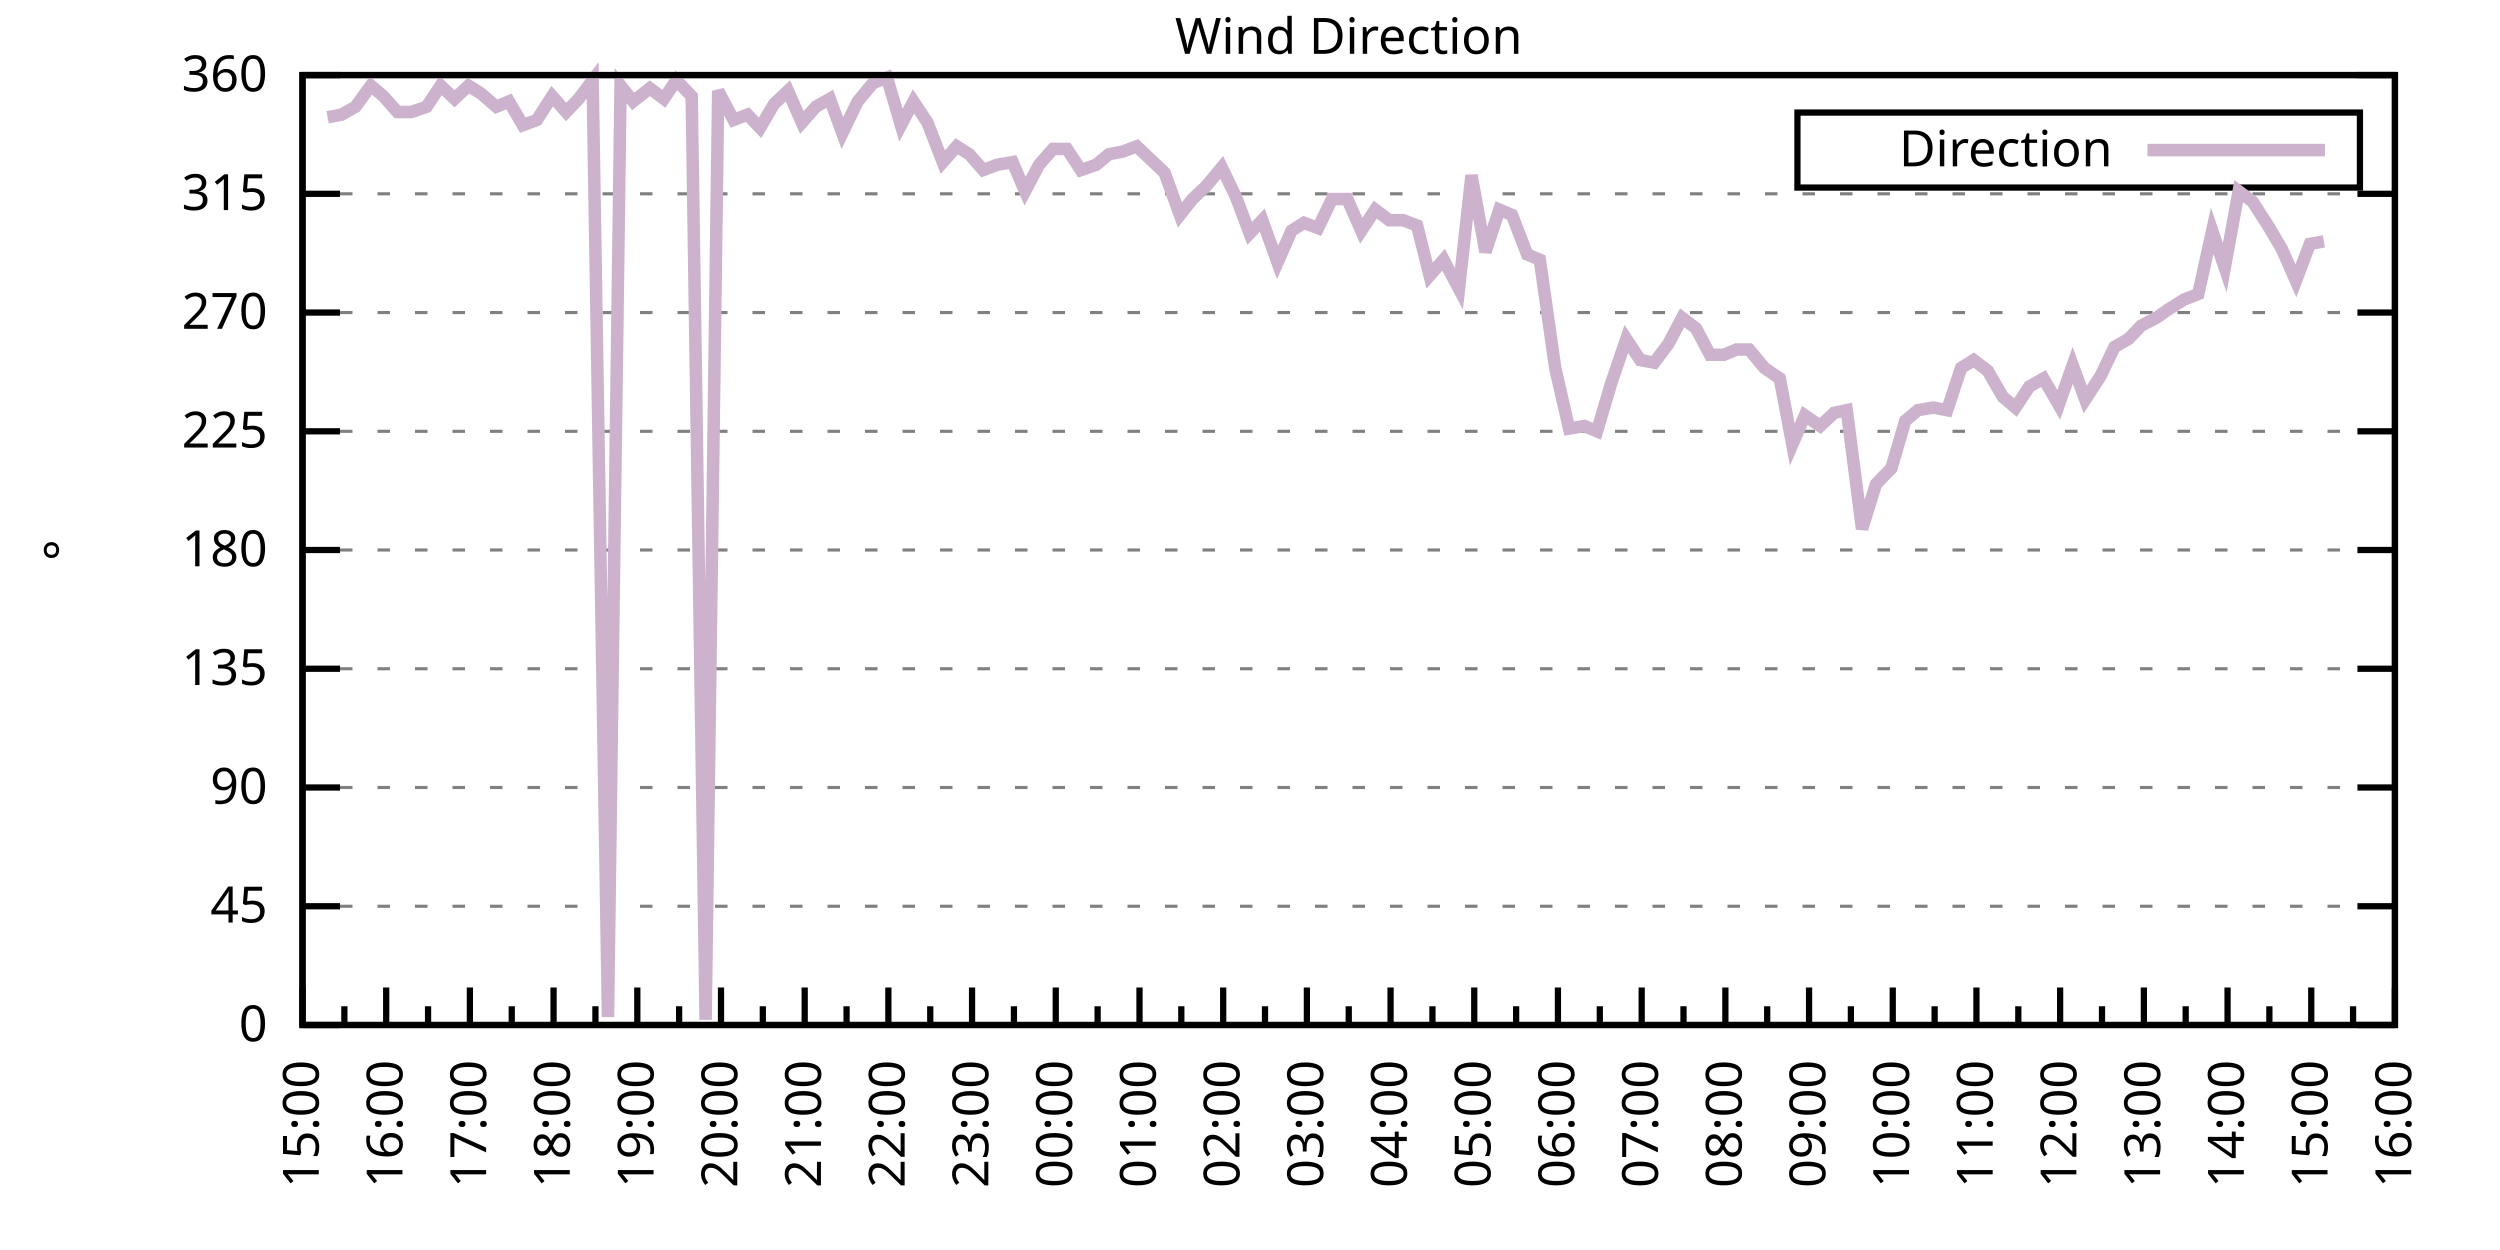
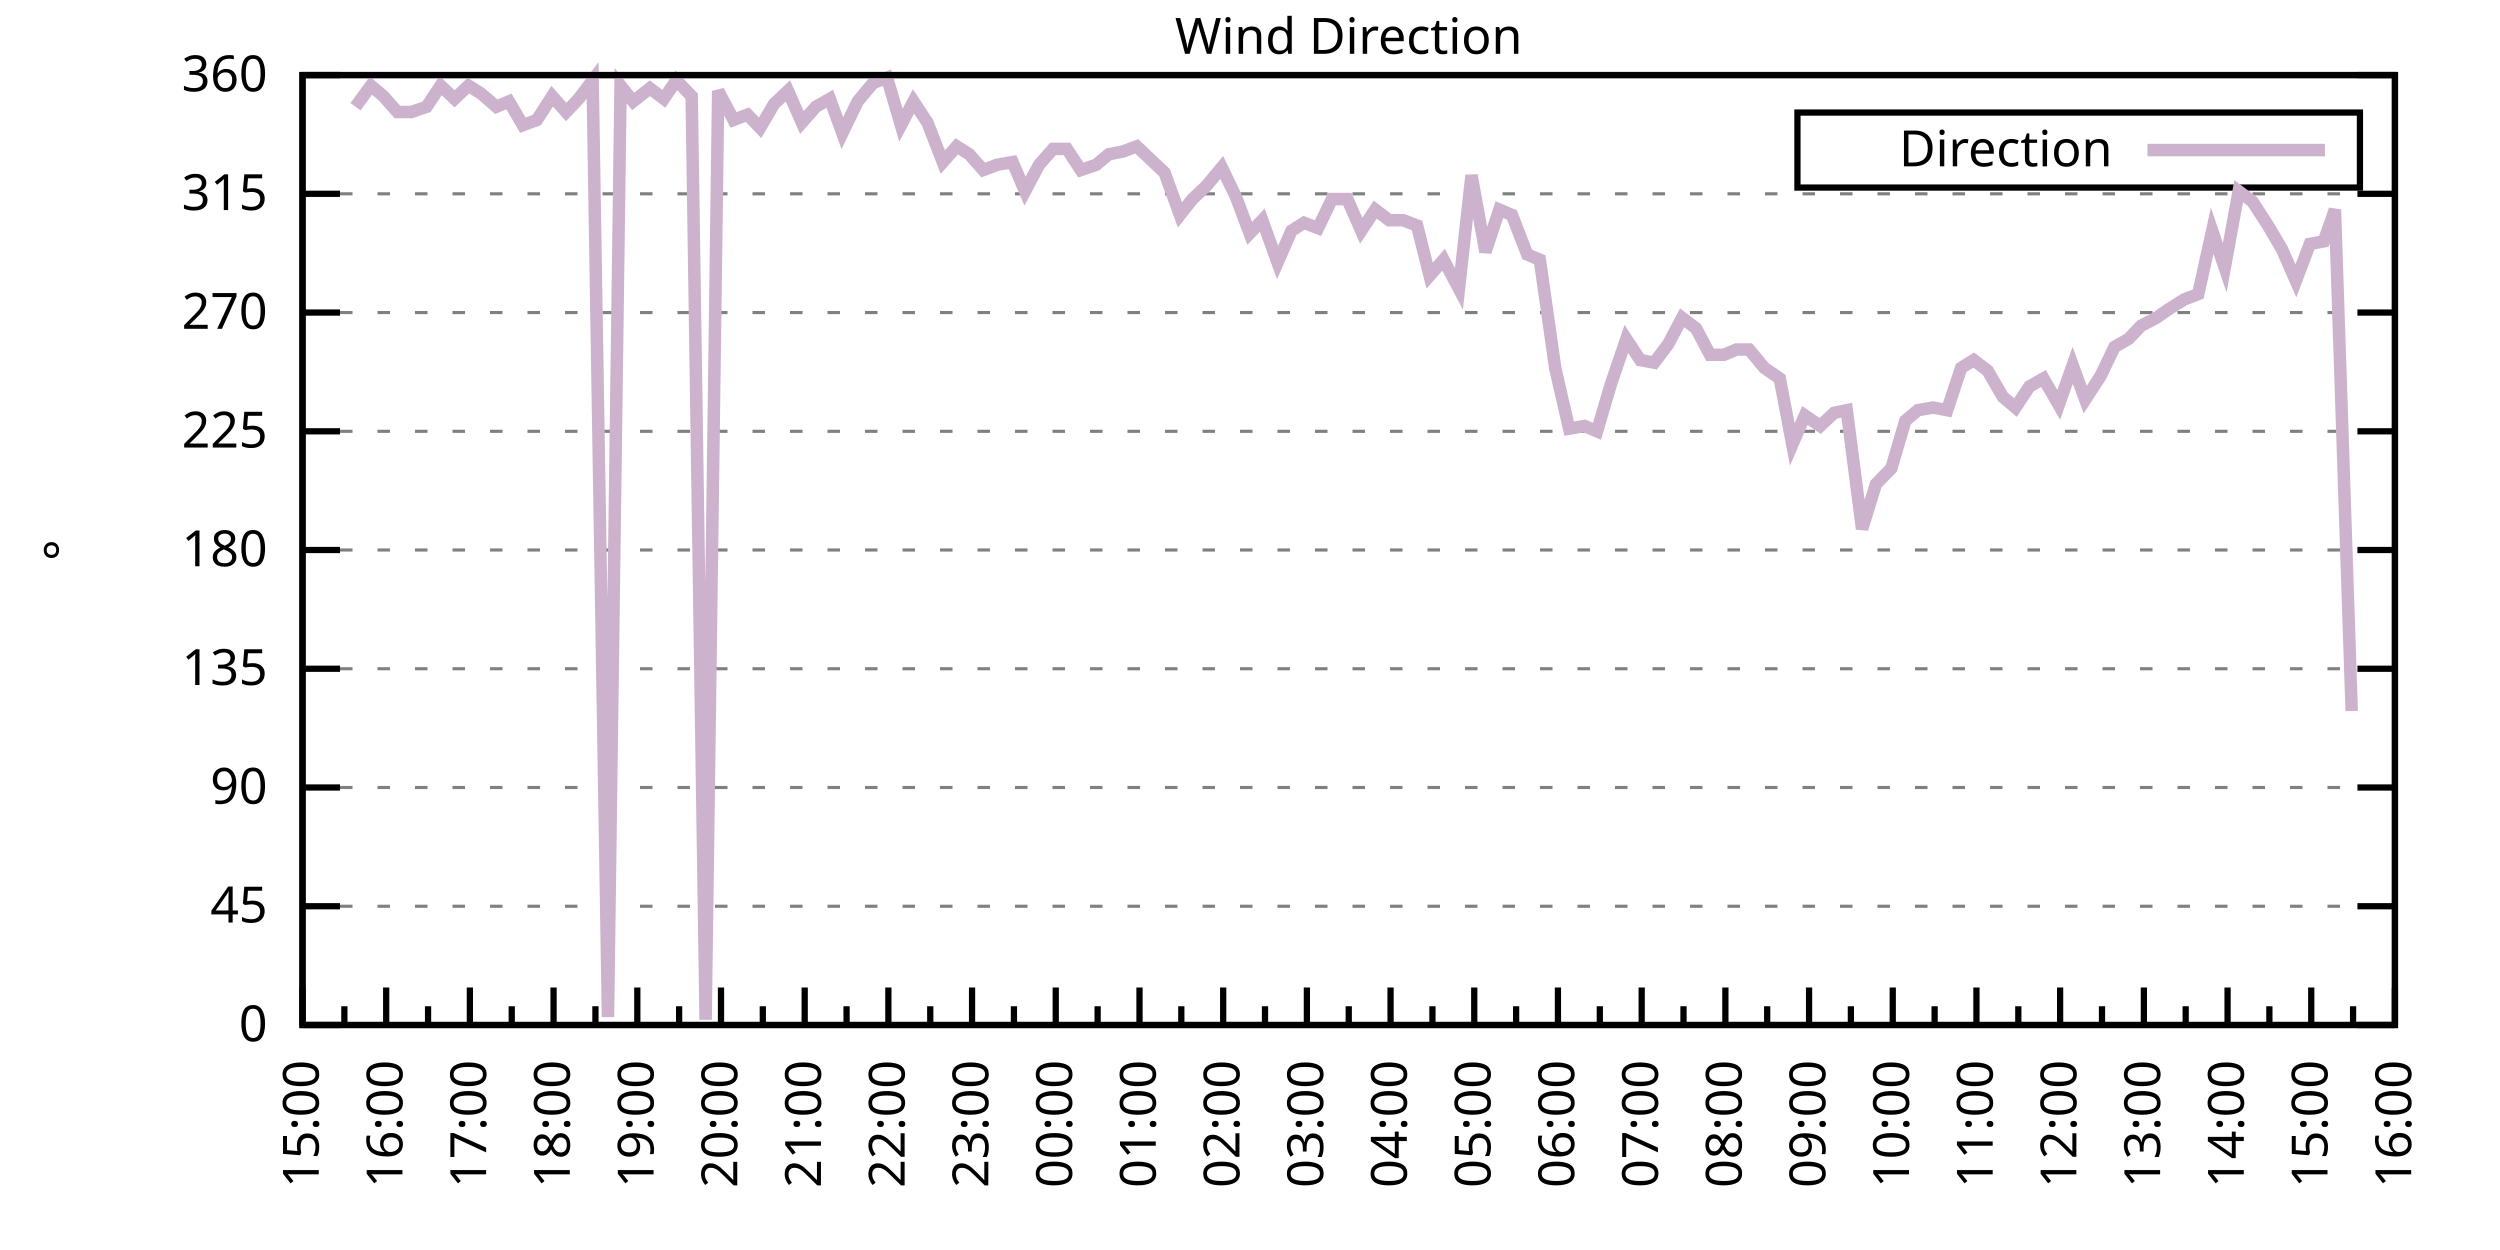
<svg xmlns="http://www.w3.org/2000/svg" xmlns:xlink="http://www.w3.org/1999/xlink" width="400" height="200" viewBox="0 0 400 200">
  <g id="gnuplot_canvas">
    <rect x="0" y="0" width="400" height="200" fill="none" />
    <defs>
      <circle id="gpDot" r="0.5" stroke-width="0.5" stroke="currentColor" />
      <path id="gpPt0" stroke-width="0.333" stroke="currentColor" d="M-1,0 h2 M0,-1 v2" />
      <path id="gpPt1" stroke-width="0.333" stroke="currentColor" d="M-1,-1 L1,1 M1,-1 L-1,1" />
      <path id="gpPt2" stroke-width="0.333" stroke="currentColor" d="M-1,0 L1,0 M0,-1 L0,1 M-1,-1 L1,1 M-1,1 L1,-1" />
      <rect id="gpPt3" stroke-width="0.333" stroke="currentColor" x="-1" y="-1" width="2" height="2" />
      <rect id="gpPt4" stroke-width="0.333" stroke="currentColor" fill="currentColor" x="-1" y="-1" width="2" height="2" />
      <circle id="gpPt5" stroke-width="0.333" stroke="currentColor" cx="0" cy="0" r="1" />
      <use xlink:href="#gpPt5" id="gpPt6" fill="currentColor" stroke="none" />
      <path id="gpPt7" stroke-width="0.333" stroke="currentColor" d="M0,-1.33 L-1.33,0.67 L1.33,0.67 z" />
      <use xlink:href="#gpPt7" id="gpPt8" fill="currentColor" stroke="none" />
      <use xlink:href="#gpPt7" id="gpPt9" stroke="currentColor" transform="rotate(180)" />
      <use xlink:href="#gpPt9" id="gpPt10" fill="currentColor" stroke="none" />
      <use xlink:href="#gpPt3" id="gpPt11" stroke="currentColor" transform="rotate(45)" />
      <use xlink:href="#gpPt11" id="gpPt12" fill="currentColor" stroke="none" />
      <path id="gpPt13" stroke-width="0.333" stroke="currentColor" d="M0,1.330 L1.265,0.411 L0.782,-1.067 L-0.782,-1.076 L-1.265,0.411 z" />
      <use xlink:href="#gpPt13" id="gpPt14" fill="currentColor" stroke="none" />
      <filter id="textbox" filterUnits="objectBoundingBox" x="0" y="0" height="1" width="1">
        <feFlood flood-color="white" flood-opacity="1" result="bgnd" />
        <feComposite in="SourceGraphic" in2="bgnd" operator="atop" />
      </filter>
      <filter id="greybox" filterUnits="objectBoundingBox" x="0" y="0" height="1" width="1">
        <feFlood flood-color="lightgrey" flood-opacity="1" result="grey" />
        <feComposite in="SourceGraphic" in2="grey" operator="atop" />
      </filter>
    </defs>
    <g fill="none" color="white" stroke="currentColor" stroke-width="1.00" stroke-linecap="butt" stroke-linejoin="miter">
</g>
    <g fill="none" color="black" stroke="currentColor" stroke-width="1.00" stroke-linecap="butt" stroke-linejoin="miter">
      <g stroke="none" shape-rendering="crispEdges">
        <polygon fill="rgb(255, 255, 255)" points="48.40,164.00 383.18,164.00 383.18,12.02 48.40,12.02 " />
      </g>
    </g>
    <g fill="none" color="black" stroke="currentColor" stroke-width="1.00" stroke-linecap="butt" stroke-linejoin="miter">
</g>
    <g fill="none" color="black" stroke="black" stroke-width="0.50" stroke-linecap="butt" stroke-linejoin="miter">
</g>
    <g fill="none" color="gray" stroke="currentColor" stroke-width="0.50" stroke-linecap="butt" stroke-linejoin="miter">
      <path stroke="gray" stroke-dasharray="2,4" class="gridline" d="M48.40,164.00 L383.19,164.00  " />
    </g>
    <g fill="none" color="gray" stroke="gray" stroke-width="1.00" stroke-linecap="butt" stroke-linejoin="miter">
</g>
    <g fill="none" color="black" stroke="currentColor" stroke-width="1.00" stroke-linecap="butt" stroke-linejoin="miter">
      <path stroke="black" d="M48.40,164.00 L54.40,164.00 M383.19,164.00 L377.19,164.00  " />
      <g transform="translate(42.80,166.60)" stroke="none" fill="black" font-family="Sans" font-size="8.00" text-anchor="end">
        <text>
          <tspan font-family="Sans"> 0</tspan>
        </text>
      </g>
    </g>
    <g fill="none" color="black" stroke="currentColor" stroke-width="1.00" stroke-linecap="butt" stroke-linejoin="miter">
</g>
    <g fill="none" color="black" stroke="black" stroke-width="0.50" stroke-linecap="butt" stroke-linejoin="miter">
</g>
    <g fill="none" color="gray" stroke="currentColor" stroke-width="0.50" stroke-linecap="butt" stroke-linejoin="miter">
      <path stroke="gray" stroke-dasharray="2,4" class="gridline" d="M48.40,145.00 L383.19,145.00  " />
    </g>
    <g fill="none" color="gray" stroke="gray" stroke-width="1.00" stroke-linecap="butt" stroke-linejoin="miter">
</g>
    <g fill="none" color="black" stroke="currentColor" stroke-width="1.00" stroke-linecap="butt" stroke-linejoin="miter">
      <path stroke="black" d="M48.40,145.00 L54.40,145.00 M383.19,145.00 L377.19,145.00  " />
      <g transform="translate(42.80,147.60)" stroke="none" fill="black" font-family="Sans" font-size="8.00" text-anchor="end">
        <text>
          <tspan font-family="Sans"> 45</tspan>
        </text>
      </g>
    </g>
    <g fill="none" color="black" stroke="currentColor" stroke-width="1.00" stroke-linecap="butt" stroke-linejoin="miter">
</g>
    <g fill="none" color="black" stroke="black" stroke-width="0.50" stroke-linecap="butt" stroke-linejoin="miter">
</g>
    <g fill="none" color="gray" stroke="currentColor" stroke-width="0.50" stroke-linecap="butt" stroke-linejoin="miter">
      <path stroke="gray" stroke-dasharray="2,4" class="gridline" d="M48.40,126.00 L383.19,126.00  " />
    </g>
    <g fill="none" color="gray" stroke="gray" stroke-width="1.00" stroke-linecap="butt" stroke-linejoin="miter">
</g>
    <g fill="none" color="black" stroke="currentColor" stroke-width="1.00" stroke-linecap="butt" stroke-linejoin="miter">
      <path stroke="black" d="M48.40,126.00 L54.40,126.00 M383.19,126.00 L377.19,126.00  " />
      <g transform="translate(42.80,128.60)" stroke="none" fill="black" font-family="Sans" font-size="8.00" text-anchor="end">
        <text>
          <tspan font-family="Sans"> 90</tspan>
        </text>
      </g>
    </g>
    <g fill="none" color="black" stroke="currentColor" stroke-width="1.00" stroke-linecap="butt" stroke-linejoin="miter">
</g>
    <g fill="none" color="black" stroke="black" stroke-width="0.50" stroke-linecap="butt" stroke-linejoin="miter">
</g>
    <g fill="none" color="gray" stroke="currentColor" stroke-width="0.50" stroke-linecap="butt" stroke-linejoin="miter">
      <path stroke="gray" stroke-dasharray="2,4" class="gridline" d="M48.40,107.00 L383.19,107.00  " />
    </g>
    <g fill="none" color="gray" stroke="gray" stroke-width="1.00" stroke-linecap="butt" stroke-linejoin="miter">
</g>
    <g fill="none" color="black" stroke="currentColor" stroke-width="1.00" stroke-linecap="butt" stroke-linejoin="miter">
      <path stroke="black" d="M48.40,107.00 L54.40,107.00 M383.19,107.00 L377.19,107.00  " />
      <g transform="translate(42.80,109.60)" stroke="none" fill="black" font-family="Sans" font-size="8.00" text-anchor="end">
        <text>
          <tspan font-family="Sans"> 135</tspan>
        </text>
      </g>
    </g>
    <g fill="none" color="black" stroke="currentColor" stroke-width="1.00" stroke-linecap="butt" stroke-linejoin="miter">
</g>
    <g fill="none" color="black" stroke="black" stroke-width="0.50" stroke-linecap="butt" stroke-linejoin="miter">
</g>
    <g fill="none" color="gray" stroke="currentColor" stroke-width="0.50" stroke-linecap="butt" stroke-linejoin="miter">
      <path stroke="gray" stroke-dasharray="2,4" class="gridline" d="M48.40,88.00 L383.19,88.00  " />
    </g>
    <g fill="none" color="gray" stroke="gray" stroke-width="1.00" stroke-linecap="butt" stroke-linejoin="miter">
</g>
    <g fill="none" color="black" stroke="currentColor" stroke-width="1.00" stroke-linecap="butt" stroke-linejoin="miter">
      <path stroke="black" d="M48.40,88.00 L54.40,88.00 M383.19,88.00 L377.19,88.00  " />
      <g transform="translate(42.80,90.60)" stroke="none" fill="black" font-family="Sans" font-size="8.00" text-anchor="end">
        <text>
          <tspan font-family="Sans"> 180</tspan>
        </text>
      </g>
    </g>
    <g fill="none" color="black" stroke="currentColor" stroke-width="1.00" stroke-linecap="butt" stroke-linejoin="miter">
</g>
    <g fill="none" color="black" stroke="black" stroke-width="0.50" stroke-linecap="butt" stroke-linejoin="miter">
</g>
    <g fill="none" color="gray" stroke="currentColor" stroke-width="0.50" stroke-linecap="butt" stroke-linejoin="miter">
      <path stroke="gray" stroke-dasharray="2,4" class="gridline" d="M48.40,69.01 L383.19,69.01  " />
    </g>
    <g fill="none" color="gray" stroke="gray" stroke-width="1.00" stroke-linecap="butt" stroke-linejoin="miter">
</g>
    <g fill="none" color="black" stroke="currentColor" stroke-width="1.00" stroke-linecap="butt" stroke-linejoin="miter">
      <path stroke="black" d="M48.40,69.01 L54.40,69.01 M383.19,69.01 L377.19,69.01  " />
      <g transform="translate(42.80,71.61)" stroke="none" fill="black" font-family="Sans" font-size="8.00" text-anchor="end">
        <text>
          <tspan font-family="Sans"> 225</tspan>
        </text>
      </g>
    </g>
    <g fill="none" color="black" stroke="currentColor" stroke-width="1.00" stroke-linecap="butt" stroke-linejoin="miter">
</g>
    <g fill="none" color="black" stroke="black" stroke-width="0.50" stroke-linecap="butt" stroke-linejoin="miter">
</g>
    <g fill="none" color="gray" stroke="currentColor" stroke-width="0.50" stroke-linecap="butt" stroke-linejoin="miter">
      <path stroke="gray" stroke-dasharray="2,4" class="gridline" d="M48.40,50.01 L383.19,50.01  " />
    </g>
    <g fill="none" color="gray" stroke="gray" stroke-width="1.00" stroke-linecap="butt" stroke-linejoin="miter">
</g>
    <g fill="none" color="black" stroke="currentColor" stroke-width="1.00" stroke-linecap="butt" stroke-linejoin="miter">
      <path stroke="black" d="M48.40,50.01 L54.40,50.01 M383.19,50.01 L377.19,50.01  " />
      <g transform="translate(42.80,52.61)" stroke="none" fill="black" font-family="Sans" font-size="8.00" text-anchor="end">
        <text>
          <tspan font-family="Sans"> 270</tspan>
        </text>
      </g>
    </g>
    <g fill="none" color="black" stroke="currentColor" stroke-width="1.00" stroke-linecap="butt" stroke-linejoin="miter">
</g>
    <g fill="none" color="black" stroke="black" stroke-width="0.50" stroke-linecap="butt" stroke-linejoin="miter">
</g>
    <g fill="none" color="gray" stroke="currentColor" stroke-width="0.50" stroke-linecap="butt" stroke-linejoin="miter">
      <path stroke="gray" stroke-dasharray="2,4" class="gridline" d="M48.40,31.01 L383.19,31.01  " />
    </g>
    <g fill="none" color="gray" stroke="gray" stroke-width="1.00" stroke-linecap="butt" stroke-linejoin="miter">
</g>
    <g fill="none" color="black" stroke="currentColor" stroke-width="1.00" stroke-linecap="butt" stroke-linejoin="miter">
      <path stroke="black" d="M48.40,31.01 L54.40,31.01 M383.19,31.01 L377.19,31.01  " />
      <g transform="translate(42.80,33.61)" stroke="none" fill="black" font-family="Sans" font-size="8.00" text-anchor="end">
        <text>
          <tspan font-family="Sans"> 315</tspan>
        </text>
      </g>
    </g>
    <g fill="none" color="black" stroke="currentColor" stroke-width="1.00" stroke-linecap="butt" stroke-linejoin="miter">
</g>
    <g fill="none" color="black" stroke="black" stroke-width="0.50" stroke-linecap="butt" stroke-linejoin="miter">
</g>
    <g fill="none" color="gray" stroke="currentColor" stroke-width="0.50" stroke-linecap="butt" stroke-linejoin="miter">
      <path stroke="gray" stroke-dasharray="2,4" class="gridline" d="M48.40,12.01 L383.19,12.01  " />
    </g>
    <g fill="none" color="gray" stroke="gray" stroke-width="1.00" stroke-linecap="butt" stroke-linejoin="miter">
</g>
    <g fill="none" color="black" stroke="currentColor" stroke-width="1.00" stroke-linecap="butt" stroke-linejoin="miter">
      <path stroke="black" d="M48.40,12.01 L54.40,12.01 M383.19,12.01 L377.19,12.01  " />
      <g transform="translate(42.80,14.61)" stroke="none" fill="black" font-family="Sans" font-size="8.00" text-anchor="end">
        <text>
          <tspan font-family="Sans"> 360</tspan>
        </text>
      </g>
    </g>
    <g fill="none" color="black" stroke="currentColor" stroke-width="1.00" stroke-linecap="butt" stroke-linejoin="miter">
      <path stroke="black" d="M48.40,164.00 L48.40,158.00  " />
      <g transform="translate(51.00,169.60) rotate(270)" stroke="none" fill="black" font-family="Sans" font-size="8.00" text-anchor="end">
        <text>
          <tspan font-family="Sans">15:00</tspan>
        </text>
      </g>
    </g>
    <g fill="none" color="black" stroke="currentColor" stroke-width="1.00" stroke-linecap="butt" stroke-linejoin="miter">
      <path stroke="black" d="M55.10,164.00 L55.10,161.00 M61.79,164.00 L61.79,158.00  " />
      <g transform="translate(64.39,169.60) rotate(270)" stroke="none" fill="black" font-family="Sans" font-size="8.00" text-anchor="end">
        <text>
          <tspan font-family="Sans">16:00</tspan>
        </text>
      </g>
    </g>
    <g fill="none" color="black" stroke="currentColor" stroke-width="1.00" stroke-linecap="butt" stroke-linejoin="miter">
      <path stroke="black" d="M68.49,164.00 L68.49,161.00 M75.18,164.00 L75.18,158.00  " />
      <g transform="translate(77.78,169.60) rotate(270)" stroke="none" fill="black" font-family="Sans" font-size="8.00" text-anchor="end">
        <text>
          <tspan font-family="Sans">17:00</tspan>
        </text>
      </g>
    </g>
    <g fill="none" color="black" stroke="currentColor" stroke-width="1.00" stroke-linecap="butt" stroke-linejoin="miter">
      <path stroke="black" d="M81.88,164.00 L81.88,161.00 M88.57,164.00 L88.57,158.00  " />
      <g transform="translate(91.17,169.60) rotate(270)" stroke="none" fill="black" font-family="Sans" font-size="8.00" text-anchor="end">
        <text>
          <tspan font-family="Sans">18:00</tspan>
        </text>
      </g>
    </g>
    <g fill="none" color="black" stroke="currentColor" stroke-width="1.00" stroke-linecap="butt" stroke-linejoin="miter">
      <path stroke="black" d="M95.27,164.00 L95.27,161.00 M101.97,164.00 L101.97,158.00  " />
      <g transform="translate(104.57,169.60) rotate(270)" stroke="none" fill="black" font-family="Sans" font-size="8.00" text-anchor="end">
        <text>
          <tspan font-family="Sans">19:00</tspan>
        </text>
      </g>
    </g>
    <g fill="none" color="black" stroke="currentColor" stroke-width="1.00" stroke-linecap="butt" stroke-linejoin="miter">
      <path stroke="black" d="M108.66,164.00 L108.66,161.00 M115.36,164.00 L115.36,158.00  " />
      <g transform="translate(117.96,169.60) rotate(270)" stroke="none" fill="black" font-family="Sans" font-size="8.00" text-anchor="end">
        <text>
          <tspan font-family="Sans">20:00</tspan>
        </text>
      </g>
    </g>
    <g fill="none" color="black" stroke="currentColor" stroke-width="1.00" stroke-linecap="butt" stroke-linejoin="miter">
      <path stroke="black" d="M122.05,164.00 L122.05,161.00 M128.75,164.00 L128.75,158.00  " />
      <g transform="translate(131.35,169.60) rotate(270)" stroke="none" fill="black" font-family="Sans" font-size="8.00" text-anchor="end">
        <text>
          <tspan font-family="Sans">21:00</tspan>
        </text>
      </g>
    </g>
    <g fill="none" color="black" stroke="currentColor" stroke-width="1.00" stroke-linecap="butt" stroke-linejoin="miter">
      <path stroke="black" d="M135.45,164.00 L135.45,161.00 M142.14,164.00 L142.14,158.00  " />
      <g transform="translate(144.74,169.60) rotate(270)" stroke="none" fill="black" font-family="Sans" font-size="8.00" text-anchor="end">
        <text>
          <tspan font-family="Sans">22:00</tspan>
        </text>
      </g>
    </g>
    <g fill="none" color="black" stroke="currentColor" stroke-width="1.00" stroke-linecap="butt" stroke-linejoin="miter">
      <path stroke="black" d="M148.84,164.00 L148.84,161.00 M155.53,164.00 L155.53,158.00  " />
      <g transform="translate(158.13,169.60) rotate(270)" stroke="none" fill="black" font-family="Sans" font-size="8.00" text-anchor="end">
        <text>
          <tspan font-family="Sans">23:00</tspan>
        </text>
      </g>
    </g>
    <g fill="none" color="black" stroke="currentColor" stroke-width="1.00" stroke-linecap="butt" stroke-linejoin="miter">
      <path stroke="black" d="M162.23,164.00 L162.23,161.00 M168.92,164.00 L168.92,158.00  " />
      <g transform="translate(171.52,169.60) rotate(270)" stroke="none" fill="black" font-family="Sans" font-size="8.00" text-anchor="end">
        <text>
          <tspan font-family="Sans">00:00</tspan>
        </text>
      </g>
    </g>
    <g fill="none" color="black" stroke="currentColor" stroke-width="1.00" stroke-linecap="butt" stroke-linejoin="miter">
      <path stroke="black" d="M175.62,164.00 L175.62,161.00 M182.32,164.00 L182.32,158.00  " />
      <g transform="translate(184.92,169.60) rotate(270)" stroke="none" fill="black" font-family="Sans" font-size="8.00" text-anchor="end">
        <text>
          <tspan font-family="Sans">01:00</tspan>
        </text>
      </g>
    </g>
    <g fill="none" color="black" stroke="currentColor" stroke-width="1.00" stroke-linecap="butt" stroke-linejoin="miter">
      <path stroke="black" d="M189.01,164.00 L189.01,161.00 M195.71,164.00 L195.71,158.00  " />
      <g transform="translate(198.31,169.60) rotate(270)" stroke="none" fill="black" font-family="Sans" font-size="8.00" text-anchor="end">
        <text>
          <tspan font-family="Sans">02:00</tspan>
        </text>
      </g>
    </g>
    <g fill="none" color="black" stroke="currentColor" stroke-width="1.00" stroke-linecap="butt" stroke-linejoin="miter">
      <path stroke="black" d="M202.40,164.00 L202.40,161.00 M209.10,164.00 L209.10,158.00  " />
      <g transform="translate(211.70,169.60) rotate(270)" stroke="none" fill="black" font-family="Sans" font-size="8.00" text-anchor="end">
        <text>
          <tspan font-family="Sans">03:00</tspan>
        </text>
      </g>
    </g>
    <g fill="none" color="black" stroke="currentColor" stroke-width="1.00" stroke-linecap="butt" stroke-linejoin="miter">
      <path stroke="black" d="M215.80,164.00 L215.80,161.00 M222.49,164.00 L222.49,158.00  " />
      <g transform="translate(225.09,169.60) rotate(270)" stroke="none" fill="black" font-family="Sans" font-size="8.00" text-anchor="end">
        <text>
          <tspan font-family="Sans">04:00</tspan>
        </text>
      </g>
    </g>
    <g fill="none" color="black" stroke="currentColor" stroke-width="1.00" stroke-linecap="butt" stroke-linejoin="miter">
      <path stroke="black" d="M229.19,164.00 L229.19,161.00 M235.88,164.00 L235.88,158.00  " />
      <g transform="translate(238.48,169.60) rotate(270)" stroke="none" fill="black" font-family="Sans" font-size="8.00" text-anchor="end">
        <text>
          <tspan font-family="Sans">05:00</tspan>
        </text>
      </g>
    </g>
    <g fill="none" color="black" stroke="currentColor" stroke-width="1.00" stroke-linecap="butt" stroke-linejoin="miter">
      <path stroke="black" d="M242.58,164.00 L242.58,161.00 M249.27,164.00 L249.27,158.00  " />
      <g transform="translate(251.87,169.60) rotate(270)" stroke="none" fill="black" font-family="Sans" font-size="8.00" text-anchor="end">
        <text>
          <tspan font-family="Sans">06:00</tspan>
        </text>
      </g>
    </g>
    <g fill="none" color="black" stroke="currentColor" stroke-width="1.00" stroke-linecap="butt" stroke-linejoin="miter">
      <path stroke="black" d="M255.97,164.00 L255.97,161.00 M262.67,164.00 L262.67,158.00  " />
      <g transform="translate(265.27,169.60) rotate(270)" stroke="none" fill="black" font-family="Sans" font-size="8.00" text-anchor="end">
        <text>
          <tspan font-family="Sans">07:00</tspan>
        </text>
      </g>
    </g>
    <g fill="none" color="black" stroke="currentColor" stroke-width="1.00" stroke-linecap="butt" stroke-linejoin="miter">
      <path stroke="black" d="M269.36,164.00 L269.36,161.00 M276.06,164.00 L276.06,158.00  " />
      <g transform="translate(278.66,169.60) rotate(270)" stroke="none" fill="black" font-family="Sans" font-size="8.00" text-anchor="end">
        <text>
          <tspan font-family="Sans">08:00</tspan>
        </text>
      </g>
    </g>
    <g fill="none" color="black" stroke="currentColor" stroke-width="1.00" stroke-linecap="butt" stroke-linejoin="miter">
      <path stroke="black" d="M282.75,164.00 L282.75,161.00 M289.45,164.00 L289.45,158.00  " />
      <g transform="translate(292.05,169.60) rotate(270)" stroke="none" fill="black" font-family="Sans" font-size="8.00" text-anchor="end">
        <text>
          <tspan font-family="Sans">09:00</tspan>
        </text>
      </g>
    </g>
    <g fill="none" color="black" stroke="currentColor" stroke-width="1.00" stroke-linecap="butt" stroke-linejoin="miter">
      <path stroke="black" d="M296.14,164.00 L296.14,161.00 M302.84,164.00 L302.84,158.00  " />
      <g transform="translate(305.44,169.60) rotate(270)" stroke="none" fill="black" font-family="Sans" font-size="8.00" text-anchor="end">
        <text>
          <tspan font-family="Sans">10:00</tspan>
        </text>
      </g>
    </g>
    <g fill="none" color="black" stroke="currentColor" stroke-width="1.00" stroke-linecap="butt" stroke-linejoin="miter">
      <path stroke="black" d="M309.54,164.00 L309.54,161.00 M316.23,164.00 L316.23,158.00  " />
      <g transform="translate(318.83,169.60) rotate(270)" stroke="none" fill="black" font-family="Sans" font-size="8.00" text-anchor="end">
        <text>
          <tspan font-family="Sans">11:00</tspan>
        </text>
      </g>
    </g>
    <g fill="none" color="black" stroke="currentColor" stroke-width="1.00" stroke-linecap="butt" stroke-linejoin="miter">
      <path stroke="black" d="M322.93,164.00 L322.93,161.00 M329.62,164.00 L329.62,158.00  " />
      <g transform="translate(332.22,169.60) rotate(270)" stroke="none" fill="black" font-family="Sans" font-size="8.00" text-anchor="end">
        <text>
          <tspan font-family="Sans">12:00</tspan>
        </text>
      </g>
    </g>
    <g fill="none" color="black" stroke="currentColor" stroke-width="1.00" stroke-linecap="butt" stroke-linejoin="miter">
      <path stroke="black" d="M336.32,164.00 L336.32,161.00 M343.02,164.00 L343.02,158.00  " />
      <g transform="translate(345.62,169.60) rotate(270)" stroke="none" fill="black" font-family="Sans" font-size="8.00" text-anchor="end">
        <text>
          <tspan font-family="Sans">13:00</tspan>
        </text>
      </g>
    </g>
    <g fill="none" color="black" stroke="currentColor" stroke-width="1.00" stroke-linecap="butt" stroke-linejoin="miter">
      <path stroke="black" d="M349.71,164.00 L349.71,161.00 M356.41,164.00 L356.41,158.00  " />
      <g transform="translate(359.01,169.60) rotate(270)" stroke="none" fill="black" font-family="Sans" font-size="8.00" text-anchor="end">
        <text>
          <tspan font-family="Sans">14:00</tspan>
        </text>
      </g>
    </g>
    <g fill="none" color="black" stroke="currentColor" stroke-width="1.00" stroke-linecap="butt" stroke-linejoin="miter">
      <path stroke="black" d="M363.10,164.00 L363.10,161.00 M369.80,164.00 L369.80,158.00  " />
      <g transform="translate(372.40,169.60) rotate(270)" stroke="none" fill="black" font-family="Sans" font-size="8.00" text-anchor="end">
        <text>
          <tspan font-family="Sans">15:00</tspan>
        </text>
      </g>
    </g>
    <g fill="none" color="black" stroke="currentColor" stroke-width="1.00" stroke-linecap="butt" stroke-linejoin="miter">
      <path stroke="black" d="M376.49,164.00 L376.49,161.00 M383.19,164.00 L383.19,158.00  " />
      <g transform="translate(385.79,169.60) rotate(270)" stroke="none" fill="black" font-family="Sans" font-size="8.00" text-anchor="end">
        <text>
          <tspan font-family="Sans">16:00</tspan>
        </text>
      </g>
    </g>
    <g fill="none" color="black" stroke="currentColor" stroke-width="1.00" stroke-linecap="butt" stroke-linejoin="miter">
</g>
    <g fill="none" color="black" stroke="currentColor" stroke-width="1.00" stroke-linecap="butt" stroke-linejoin="miter">
      <path stroke="black" d="M48.40,12.01 L48.40,164.00 L383.19,164.00 L383.19,12.01 L48.40,12.01 Z  " />
    </g>
    <g fill="none" color="black" stroke="currentColor" stroke-width="1.00" stroke-linecap="butt" stroke-linejoin="miter">
      <g transform="translate(12.80,88.01) rotate(270)" stroke="none" fill="black" font-family="Sans" font-size="8.00" text-anchor="middle">
        <text>
          <tspan font-family="Sans">°</tspan>
        </text>
      </g>
    </g>
    <g fill="none" color="black" stroke="currentColor" stroke-width="1.00" stroke-linecap="butt" stroke-linejoin="miter">
</g>
    <g fill="none" color="black" stroke="currentColor" stroke-width="1.00" stroke-linecap="butt" stroke-linejoin="miter">
      <path stroke="black" d="M287.59,30.01 L287.59,18.01 L377.59,18.01 L377.59,30.01 L287.59,30.01 Z  " />
    </g>
    <g id="Wind_direction_plot_1">
      <g fill="none" color="white" stroke="black" stroke-width="2.00" stroke-linecap="butt" stroke-linejoin="miter">
</g>
      <g fill="none" color="black" stroke="currentColor" stroke-width="2.00" stroke-linecap="butt" stroke-linejoin="miter">
        <g transform="translate(337.99,26.61)" stroke="none" fill="black" font-family="Sans" font-size="8.00" text-anchor="end">
          <text>
            <tspan font-family="Sans">Direction</tspan>
          </text>
        </g>
      </g>
      <g fill="none" color="black" stroke="currentColor" stroke-width="2.00" stroke-linecap="butt" stroke-linejoin="miter">
-         <path stroke="rgb(204, 178, 204)" d="M343.59,24.01 L371.99,24.01 M52.42,18.77 L54.65,18.34 L56.88,17.08 L59.34,13.70 L61.35,15.39 L63.58,17.92   L65.81,17.92 L68.26,17.08 L70.50,13.70 L72.73,15.81 L74.96,13.70 L76.97,14.97 L79.42,17.08 L81.43,16.23   L83.66,20.03 L85.90,19.19 L88.35,15.39 L90.58,17.92 L92.59,15.81 L94.82,12.85 L97.28,162.73 L99.29,13.70   L101.30,16.23 L103.98,14.12 L106.21,15.81 L108.22,12.85 L110.67,15.39 L112.90,163.16 L114.91,14.54 L117.37,19.19   L119.60,18.34 L121.61,20.45 L123.84,16.65 L126.07,14.54 L128.30,19.61 L130.54,17.08 L132.77,15.81 L134.78,21.30   L137.23,16.23 L139.69,13.28 L141.92,12.43 L144.15,20.03 L146.16,16.23 L148.39,19.61 L150.85,25.94 L153.08,23.41   L155.09,24.68 L157.32,27.21 L159.55,26.36 L162.01,25.94 L164.01,30.59 L166.25,26.36 L168.48,23.83 L170.71,23.83   L172.94,27.21 L175.40,26.36 L177.41,24.68 L179.64,24.25 L181.87,23.41 L184.10,25.52 L186.33,27.63 L188.79,34.39   L190.80,31.85 L193.03,29.74 L195.48,26.79 L197.72,31.43 L199.95,37.34 L201.96,35.23 L204.41,41.99 L206.64,36.92   L208.65,35.65 L210.88,36.50 L213.12,31.85 L215.57,31.85 L217.80,36.92 L220.04,33.54 L222.27,35.23 L224.50,35.23   L226.73,36.08 L228.74,44.10 L230.97,41.56 L233.43,46.21 L235.44,28.05 L237.67,40.30 L239.90,33.54 L241.91,34.39   L244.36,40.72 L246.37,41.56 L248.83,58.87 L251.06,68.58 L253.51,68.16 L255.52,69.01 L257.76,61.41 L260.21,54.23   L262.44,57.61 L264.67,58.03 L266.91,55.07 L269.14,50.85 L271.37,52.54 L273.60,56.76 L275.83,56.76 L277.84,55.92   L279.85,55.92 L282.31,58.87 L284.76,60.56 L286.77,71.12 L288.78,66.47 L291.23,68.16 L293.47,66.05 L295.48,65.63   L297.93,84.63 L300.16,77.45 L302.62,74.92 L304.85,67.32 L306.86,65.63 L309.31,65.21 L311.54,65.63 L313.78,58.87   L315.79,57.61 L318.02,59.30 L320.47,63.52 L322.48,65.21 L324.71,61.83 L326.95,60.56 L329.40,64.78 L331.63,58.45   L333.64,63.94 L336.10,60.14 L338.33,55.50 L340.56,54.23 L342.57,52.12 L345.02,50.85 L346.81,49.59 L349.49,47.90   L351.72,47.05 L353.95,36.92 L355.96,42.83 L358.19,30.59 L360.42,32.28 L362.88,36.08 L365.11,39.87 L367.34,44.94   L369.58,39.03 L371.81,38.61  " />
+         <path stroke="rgb(204, 178, 204)" d="M343.59,24.01 L371.99,24.01 M56.88,17.08 L59.34,13.70 L61.35,15.39 L63.58,17.92 L65.81,17.92 L68.26,17.08   L70.50,13.70 L72.73,15.81 L74.96,13.70 L76.97,14.97 L79.42,17.08 L81.43,16.23 L83.66,20.03 L85.90,19.19   L88.35,15.39 L90.58,17.92 L92.59,15.81 L94.82,12.85 L97.28,162.73 L99.29,13.70 L101.30,16.23 L103.98,14.12   L106.21,15.81 L108.22,12.85 L110.67,15.39 L112.90,163.16 L114.91,14.54 L117.37,19.19 L119.60,18.34 L121.61,20.45   L123.84,16.65 L126.07,14.54 L128.30,19.61 L130.54,17.08 L132.77,15.81 L134.78,21.30 L137.23,16.23 L139.69,13.28   L141.92,12.43 L144.15,20.03 L146.16,16.23 L148.39,19.61 L150.85,25.94 L153.08,23.41 L155.09,24.68 L157.32,27.21   L159.55,26.36 L162.01,25.94 L164.01,30.59 L166.25,26.36 L168.48,23.83 L170.71,23.83 L172.94,27.21 L175.40,26.36   L177.41,24.68 L179.64,24.25 L181.87,23.41 L184.10,25.52 L186.33,27.63 L188.79,34.39 L190.80,31.85 L193.03,29.74   L195.48,26.79 L197.72,31.43 L199.95,37.34 L201.96,35.23 L204.41,41.99 L206.64,36.92 L208.65,35.65 L210.88,36.50   L213.12,31.85 L215.57,31.85 L217.80,36.92 L220.04,33.54 L222.27,35.23 L224.50,35.23 L226.73,36.08 L228.74,44.10   L230.97,41.56 L233.43,46.21 L235.44,28.05 L237.67,40.30 L239.90,33.54 L241.91,34.39 L244.36,40.72 L246.37,41.56   L248.83,58.87 L251.06,68.58 L253.51,68.16 L255.52,69.01 L257.76,61.41 L260.21,54.23 L262.44,57.61 L264.67,58.03   L266.91,55.07 L269.14,50.85 L271.37,52.54 L273.60,56.76 L275.83,56.76 L277.84,55.92 L279.85,55.92 L282.31,58.87   L284.76,60.56 L286.77,71.12 L288.78,66.47 L291.23,68.16 L293.47,66.05 L295.48,65.63 L297.93,84.63 L300.16,77.45   L302.62,74.92 L304.85,67.32 L306.86,65.63 L309.31,65.21 L311.54,65.63 L313.78,58.87 L315.79,57.61 L318.02,59.30   L320.47,63.52 L322.48,65.21 L324.71,61.83 L326.95,60.56 L329.40,64.78 L331.63,58.45 L333.64,63.94 L336.10,60.14   L338.33,55.50 L340.56,54.23 L342.57,52.12 L345.02,50.85 L346.81,49.59 L349.49,47.90 L351.72,47.05 L353.95,36.92   L355.96,42.83 L358.19,30.59 L360.42,32.28 L362.88,36.08 L365.11,39.87 L367.34,44.94 L369.58,39.03 L371.81,38.61   L373.59,33.54 L376.27,113.76  " />
      </g>
    </g>
    <g fill="none" color="black" stroke="currentColor" stroke-width="2.00" stroke-linecap="butt" stroke-linejoin="miter">
</g>
    <g fill="none" color="black" stroke="black" stroke-width="1.00" stroke-linecap="butt" stroke-linejoin="miter">
</g>
    <g fill="none" color="black" stroke="currentColor" stroke-width="1.00" stroke-linecap="butt" stroke-linejoin="miter">
      <path stroke="black" d="M48.40,12.01 L48.40,164.00 L383.19,164.00 L383.19,12.01 L48.40,12.01 Z  " />
    </g>
    <g fill="none" color="black" stroke="currentColor" stroke-width="1.00" stroke-linecap="butt" stroke-linejoin="miter">
      <g transform="translate(215.79,8.61)" stroke="none" fill="black" font-family="Sans" font-size="8.00" text-anchor="middle">
        <text>
          <tspan font-family="Sans">Wind Direction</tspan>
        </text>
      </g>
    </g>
    <g fill="none" color="black" stroke="currentColor" stroke-width="1.00" stroke-linecap="butt" stroke-linejoin="miter">
</g>
  </g>
</svg>
